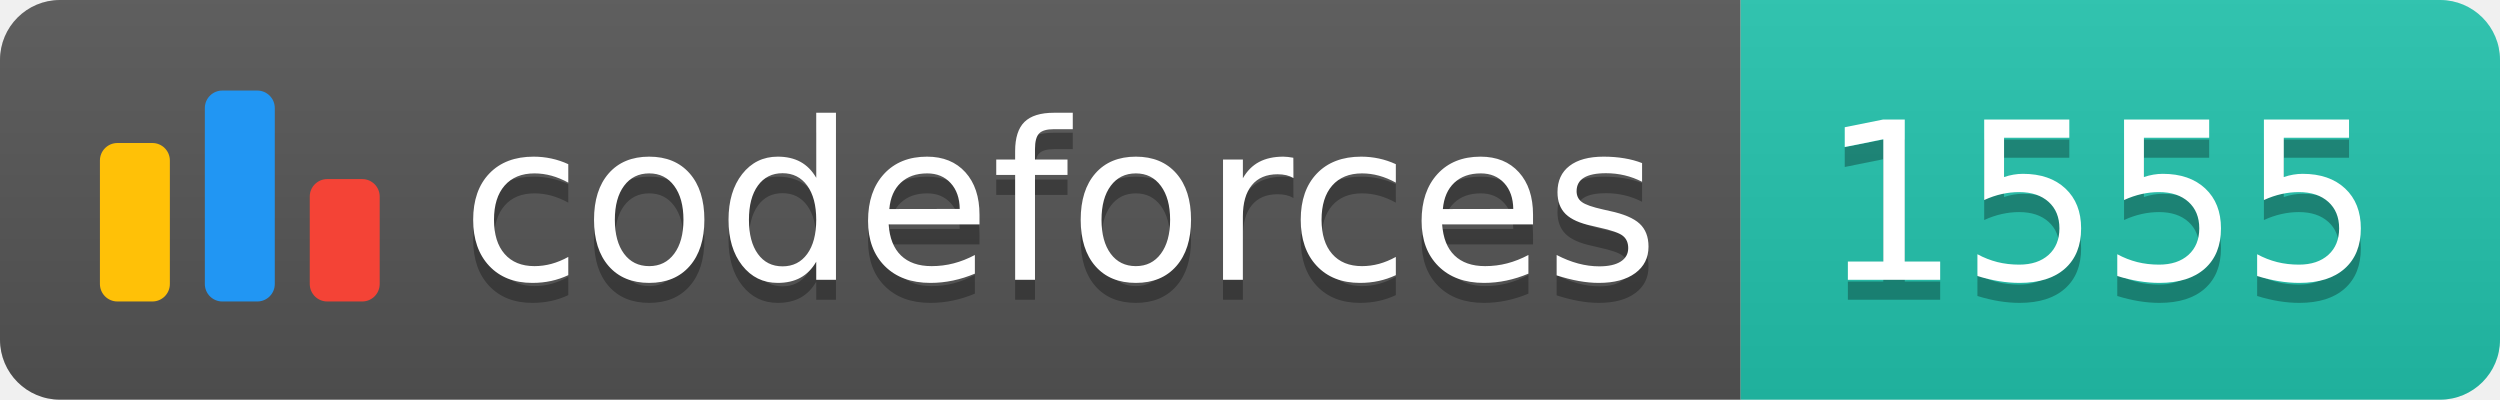
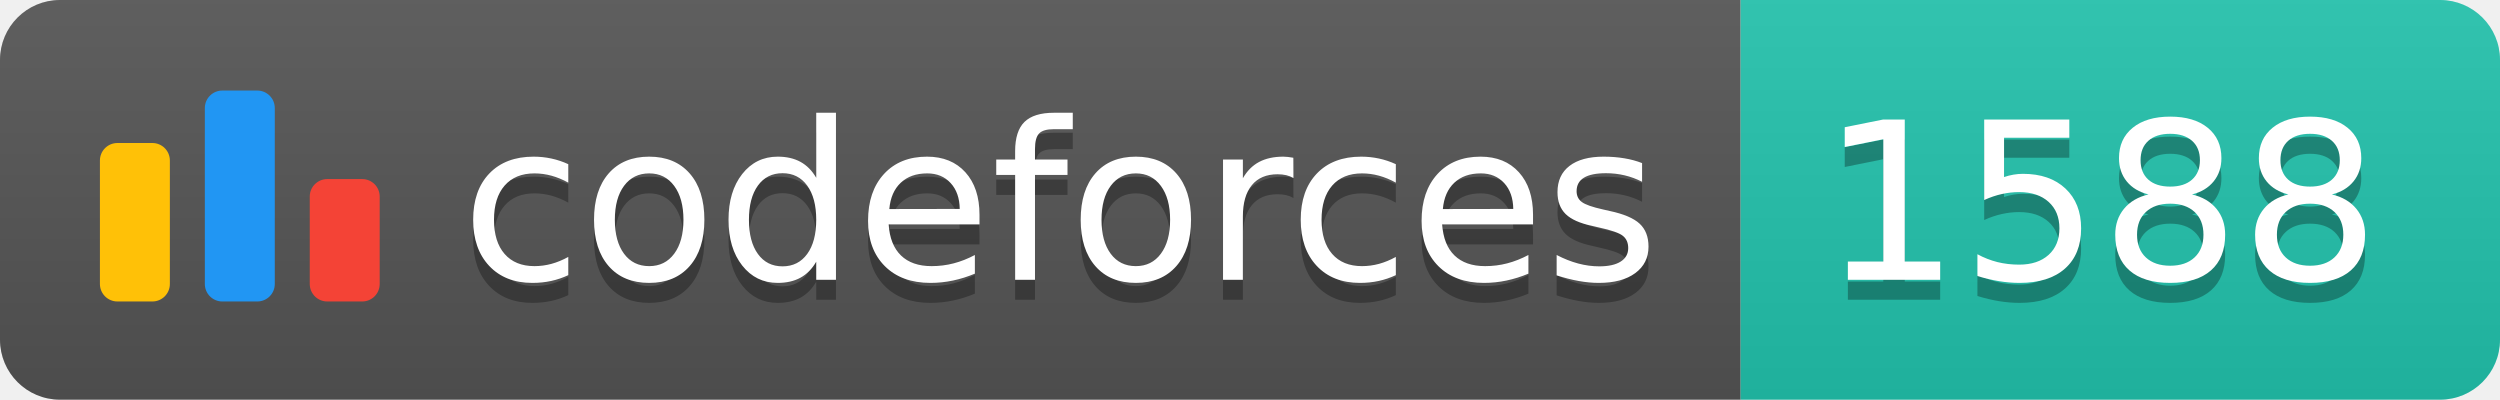
<svg xmlns="http://www.w3.org/2000/svg" width="125.1" height="20">
  <linearGradient id="smooth" x2="0" y2="100%">
    <stop offset="0" stop-color="#bbb" stop-opacity=".1" />
    <stop offset="1" stop-opacity=".1" />
  </linearGradient>
  <clipPath id="round">
    <rect width="125.1" height="20" rx="3" fill="#fff" />
  </clipPath>
  <g clip-path="url(#round)">
    <rect width="87.1" height="20" fill="#555" />
    <rect x="87.1" width="38.0" height="20" fill="#22C4AE" />
    <rect width="125.1" height="20" fill="url(#smooth)" />
  </g>
  <g fill="#fff" text-anchor="middle" font-family="DejaVu Sans,Verdana,Geneva,sans-serif" font-size="110">
    <svg x="5" y="3" class="logo" width="14" height="14" viewBox="0 0 32 25" fill="none">
      <rect y="6" width="8" height="18.125" rx="2" fill="#FFC107" />
      <rect x="24" y="10.125" width="8" height="14" rx="2" fill="#F44336" />
      <rect x="12" width="8" height="24.125" rx="2" fill="#2196F3" />
    </svg>
    <text x="530.5" y="150" fill="#010101" fill-opacity=".3" transform="scale(0.1)" textLength="601.0" lengthAdjust="spacing">codeforces
        </text>
    <text x="530.5" y="140" transform="scale(0.1)" textLength="601.0" lengthAdjust="spacing">codeforces</text>
-     <text x="1051.0" y="150" fill="#010101" fill-opacity=".3" transform="scale(0.1)" textLength="280.0" lengthAdjust="spacing">1555
+     <text x="1051.0" y="150" fill="#010101" fill-opacity=".3" transform="scale(0.1)" textLength="280.0" lengthAdjust="spacing">1588
        </text>
-     <text x="1051.0" y="140" transform="scale(0.1)" textLength="280.0" lengthAdjust="spacing">1555</text>
+     <text x="1051.0" y="140" transform="scale(0.1)" textLength="280.0" lengthAdjust="spacing">1588</text>
  </g>
</svg>
